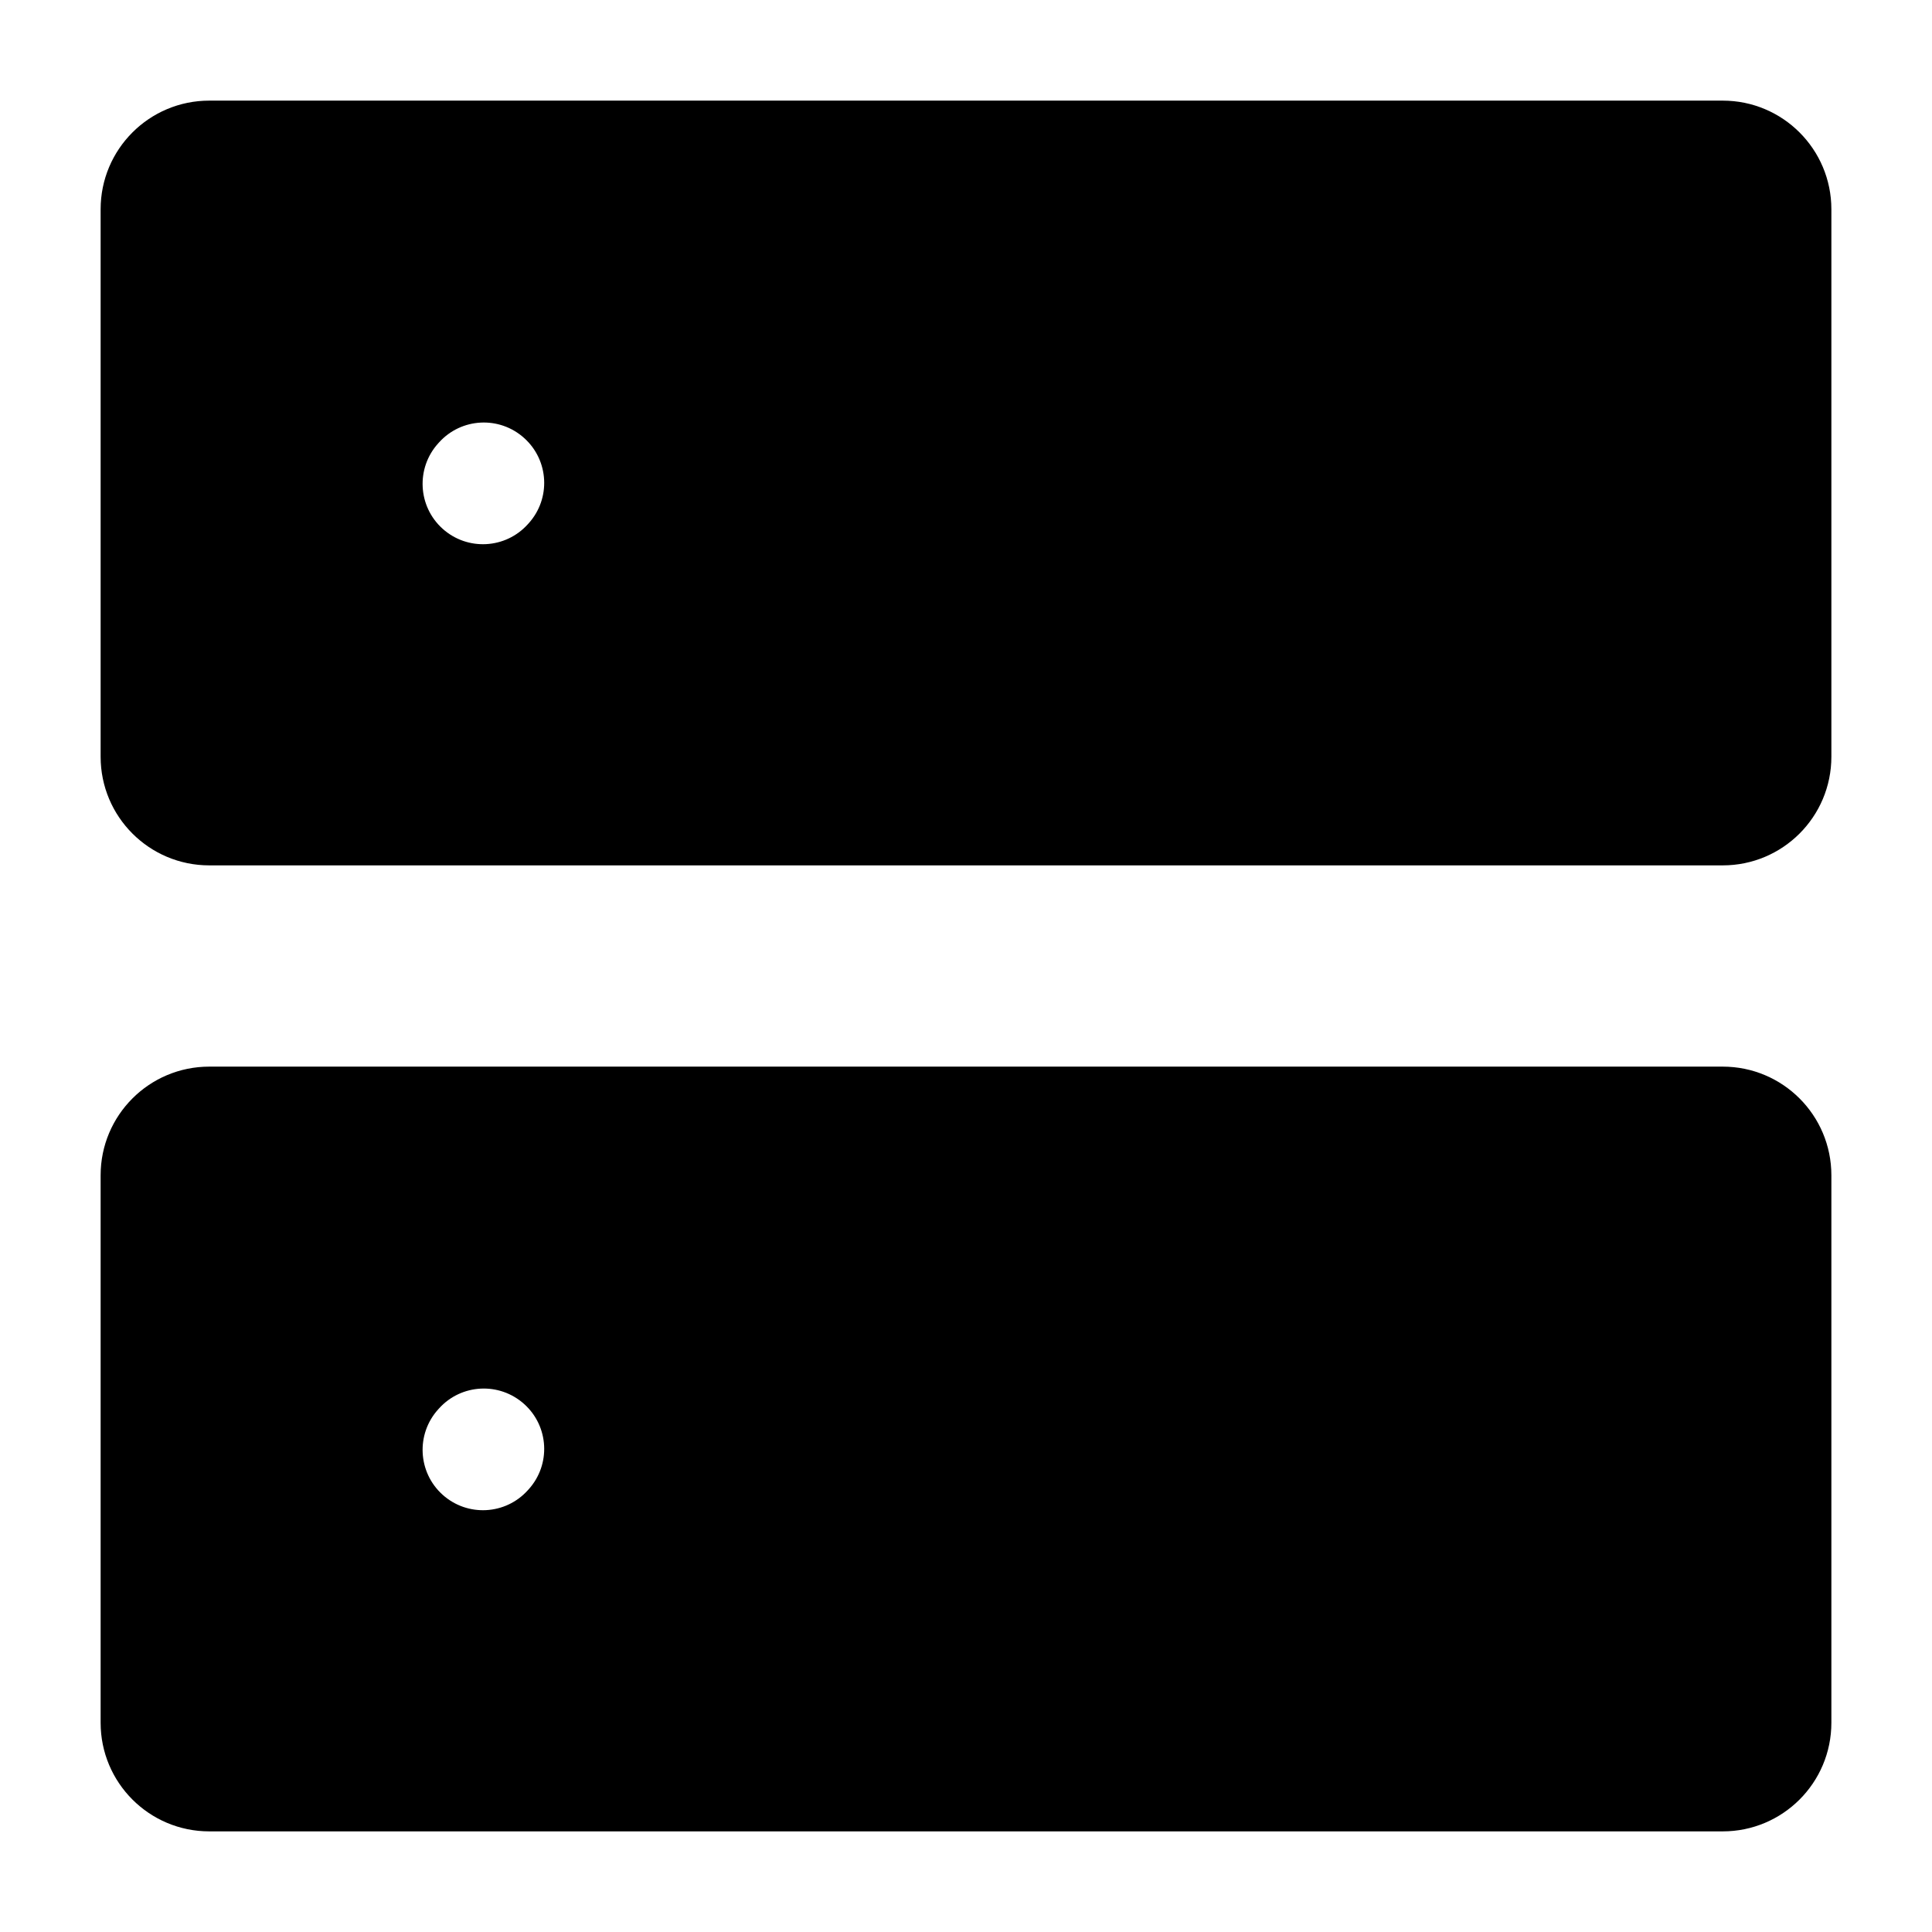
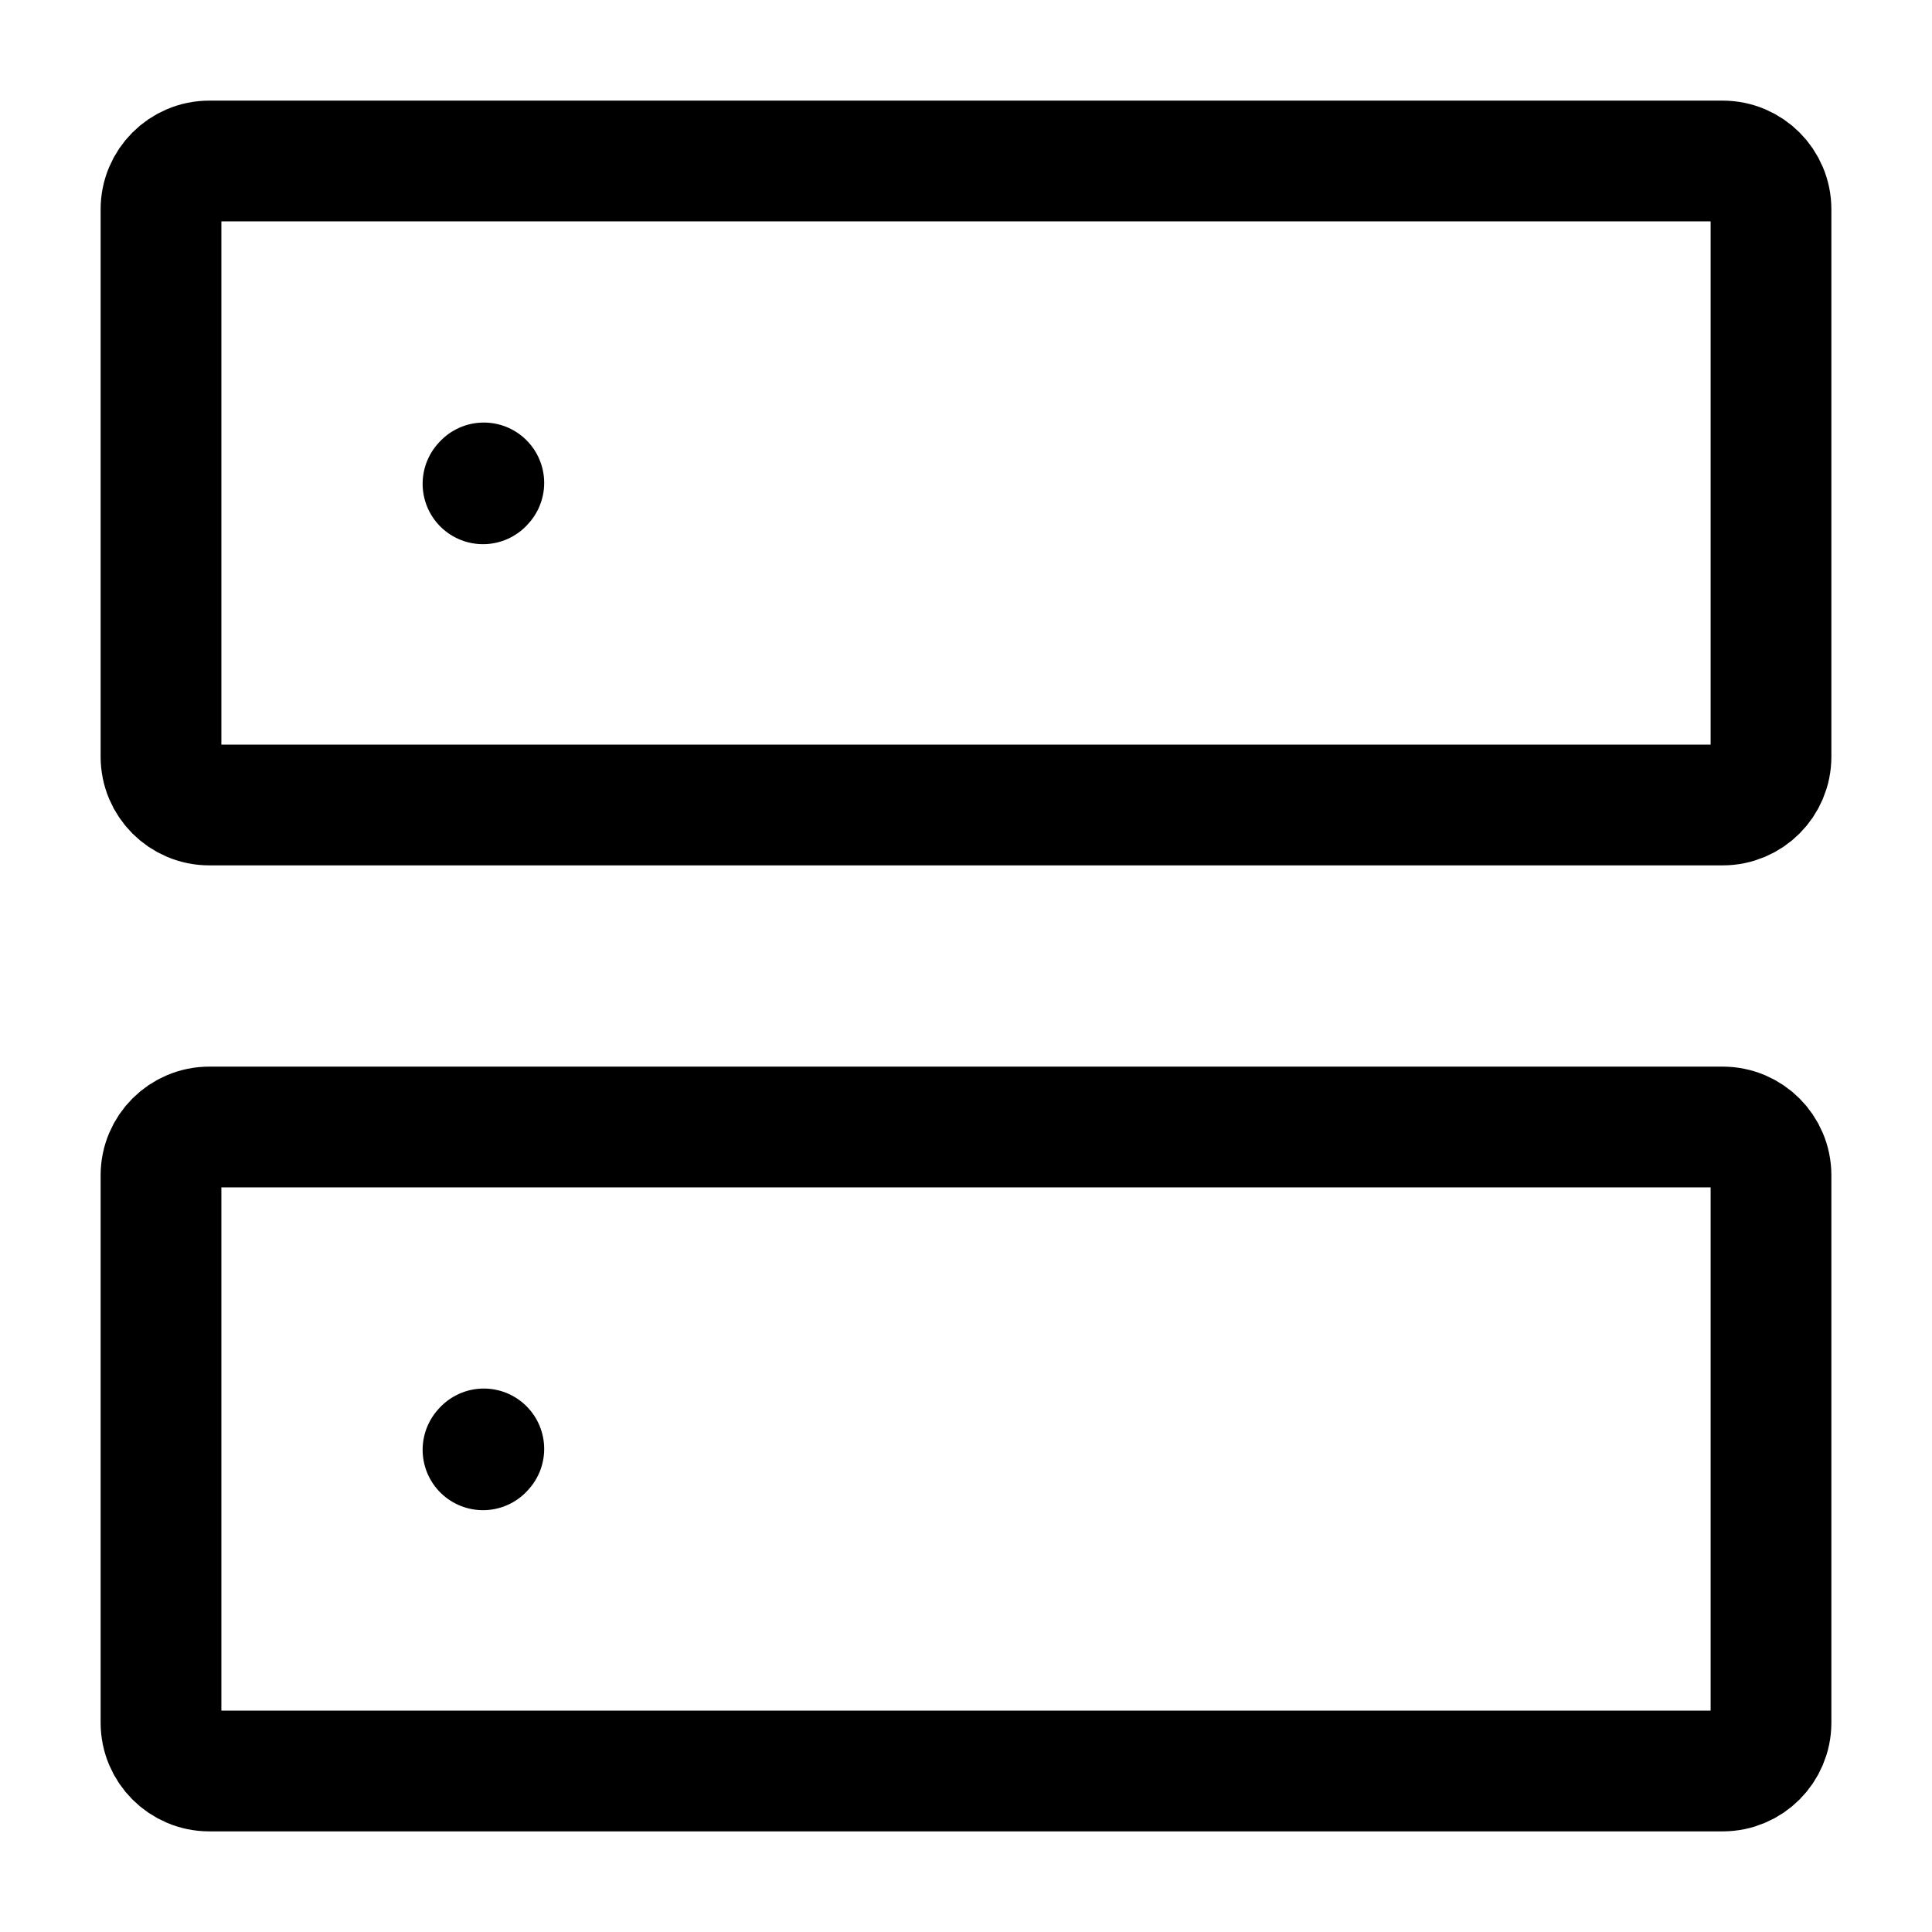
- <svg xmlns="http://www.w3.org/2000/svg" width="24" height="24" viewBox="0 0 24 24" fill="none">
-   <path fill-rule="evenodd" clip-rule="evenodd" d="M2.6 13.25C1.854 13.25 1.25 13.854 1.25 14.6V21.4C1.25 22.146 1.854 22.75 2.6 22.75H21.4C22.146 22.75 22.75 22.146 22.75 21.4V14.6C22.75 13.854 22.146 13.25 21.4 13.25H2.6ZM6.567 18.501C6.845 18.193 6.82 17.719 6.512 17.442C6.204 17.165 5.73 17.189 5.453 17.497L5.443 17.508C5.165 17.816 5.19 18.291 5.498 18.568C5.806 18.845 6.28 18.82 6.557 18.512L6.567 18.501Z" fill="currentColor" />
-   <path fill-rule="evenodd" clip-rule="evenodd" d="M2.6 1.25C1.854 1.25 1.25 1.854 1.25 2.6V9.4C1.25 10.146 1.854 10.75 2.6 10.75H21.4C22.146 10.75 22.75 10.146 22.75 9.4V2.6C22.75 1.854 22.146 1.25 21.4 1.25H2.6ZM6.567 6.501C6.845 6.193 6.82 5.719 6.512 5.442C6.204 5.164 5.73 5.189 5.453 5.497L5.443 5.508C5.165 5.816 5.19 6.291 5.498 6.568C5.806 6.845 6.28 6.82 6.557 6.512L6.567 6.501Z" fill="currentColor" />
+ <svg xmlns="http://www.w3.org/2000/svg" width="24" height="24" stroke-width="1.5" viewBox="0 0 24 24" fill="none">
+   <path d="M6 18.01L6.01 17.999" stroke="currentColor" stroke-linecap="round" stroke-linejoin="round" />
+   <path d="M6 6.01L6.01 5.999" stroke="currentColor" stroke-linecap="round" stroke-linejoin="round" />
+   <path d="M2 9.4V2.6C2 2.269 2.269 2 2.6 2H21.4C21.731 2 22 2.269 22 2.6V9.4C22 9.731 21.731 10 21.4 10H2.6C2.269 10 2 9.731 2 9.4Z" stroke="currentColor" stroke-width="1.5" />
+   <path d="M2 21.4V14.6C2 14.269 2.269 14 2.6 14H21.4C21.731 14 22 14.269 22 14.6V21.4C22 21.731 21.731 22 21.4 22H2.6C2.269 22 2 21.731 2 21.4Z" stroke="currentColor" stroke-width="1.5" />
</svg>
